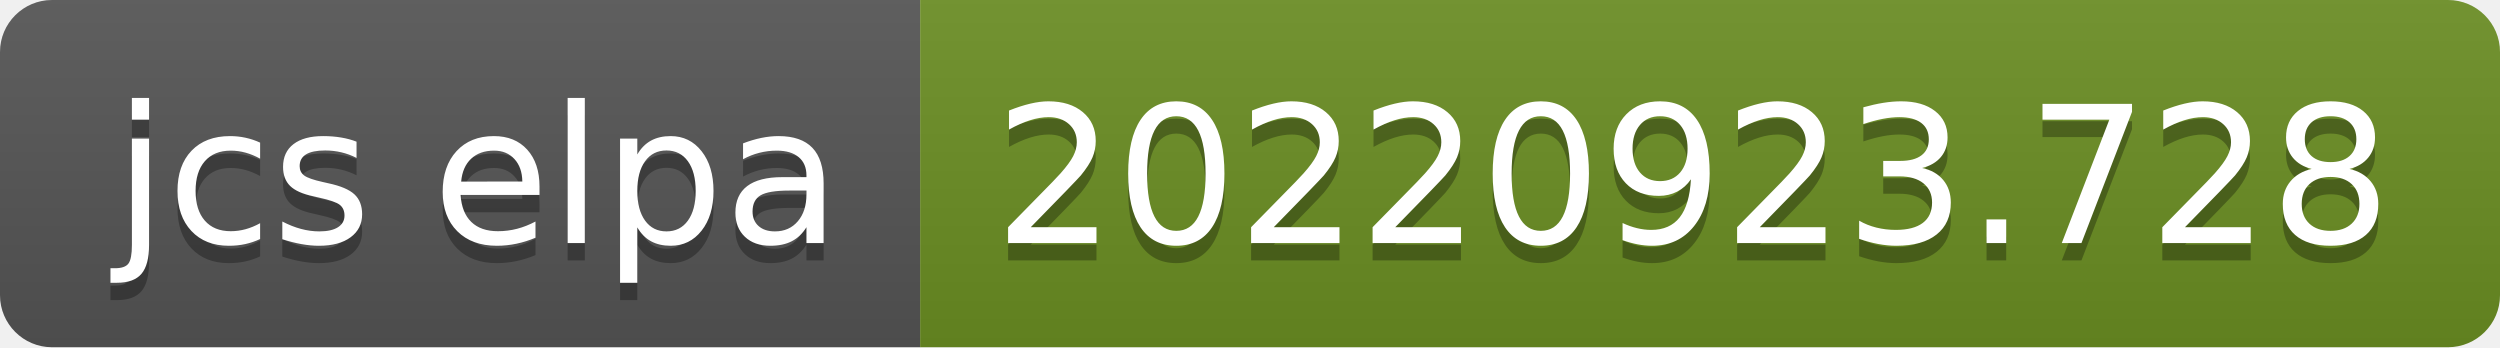
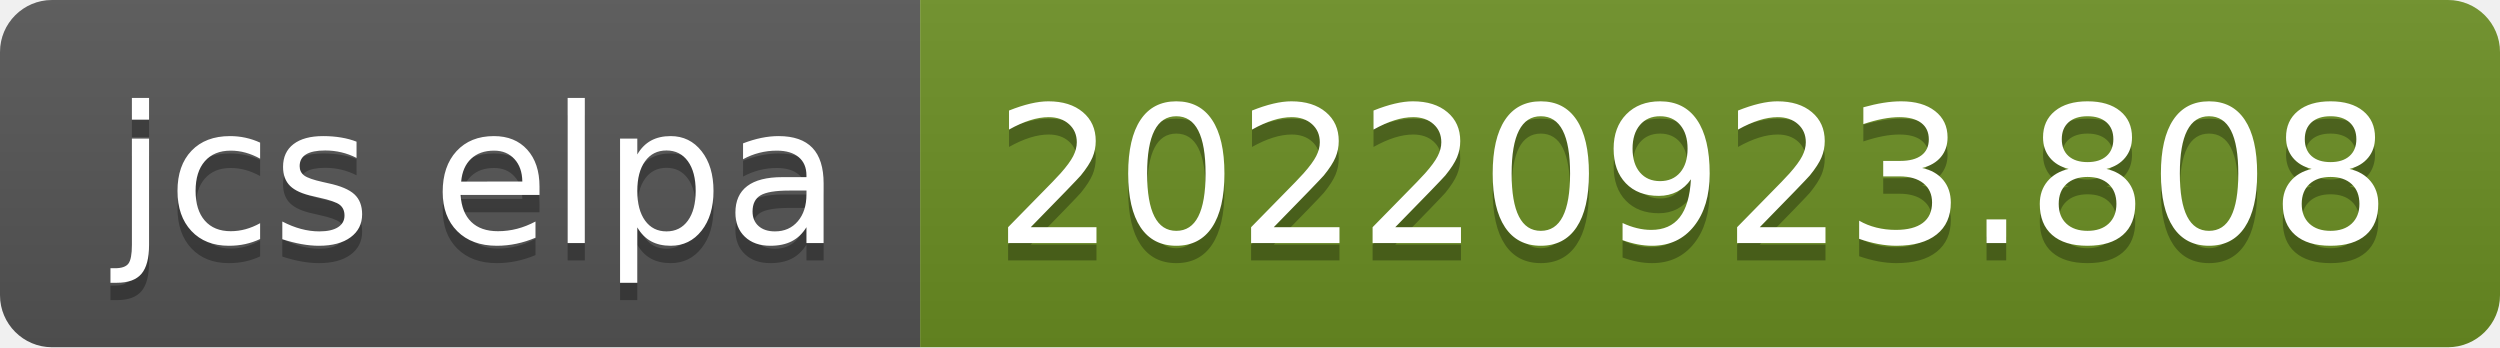
- <svg xmlns="http://www.w3.org/2000/svg" width="144" height="20" role="img" aria-label="jcs elpa: 20220923.728">
+ <svg xmlns="http://www.w3.org/2000/svg" width="144" height="20" role="img" aria-label="jcs elpa: 20220923.808">
  <linearGradient id="s" x2="0" y2="100%">
    <stop offset="0" stop-color="#bbb" stop-opacity=".1" />
    <stop offset="1" stop-opacity=".1" />
  </linearGradient>
  <clipPath id="r">
    <rect width="144" height="20" rx="3" fill="#fff" />
  </clipPath>
  <g clip-path="url(#r)">
    <rect width="53" height="20" fill="#555" />
    <rect x="53" width="91" height="20" fill="#6b8e23" />
    <rect width="144" height="20" fill="url(#s)" />
  </g>
  <g fill="#fff" text-anchor="middle" font-family="Verdana,Geneva,DejaVu Sans,sans-serif" text-rendering="geometricPrecision" font-size="110">
    <text aria-hidden="true" x="275" y="150" fill="#010101" fill-opacity=".3" transform="scale(.1)" textLength="430">jcs elpa</text>
    <text x="275" y="140" transform="scale(.1)" fill="#fff" textLength="430">jcs elpa</text>
-     <text aria-hidden="true" x="975" y="150" fill="#010101" fill-opacity=".3" transform="scale(.1)" textLength="810">20220923.728</text>
-     <text x="975" y="140" transform="scale(.1)" fill="#fff" textLength="810">20220923.728</text>
+     <text aria-hidden="true" x="975" y="150" fill="#010101" fill-opacity=".3" transform="scale(.1)" textLength="810">20220923.808</text>
+     <text x="975" y="140" transform="scale(.1)" fill="#fff" textLength="810">20220923.808</text>
  </g>
</svg>
